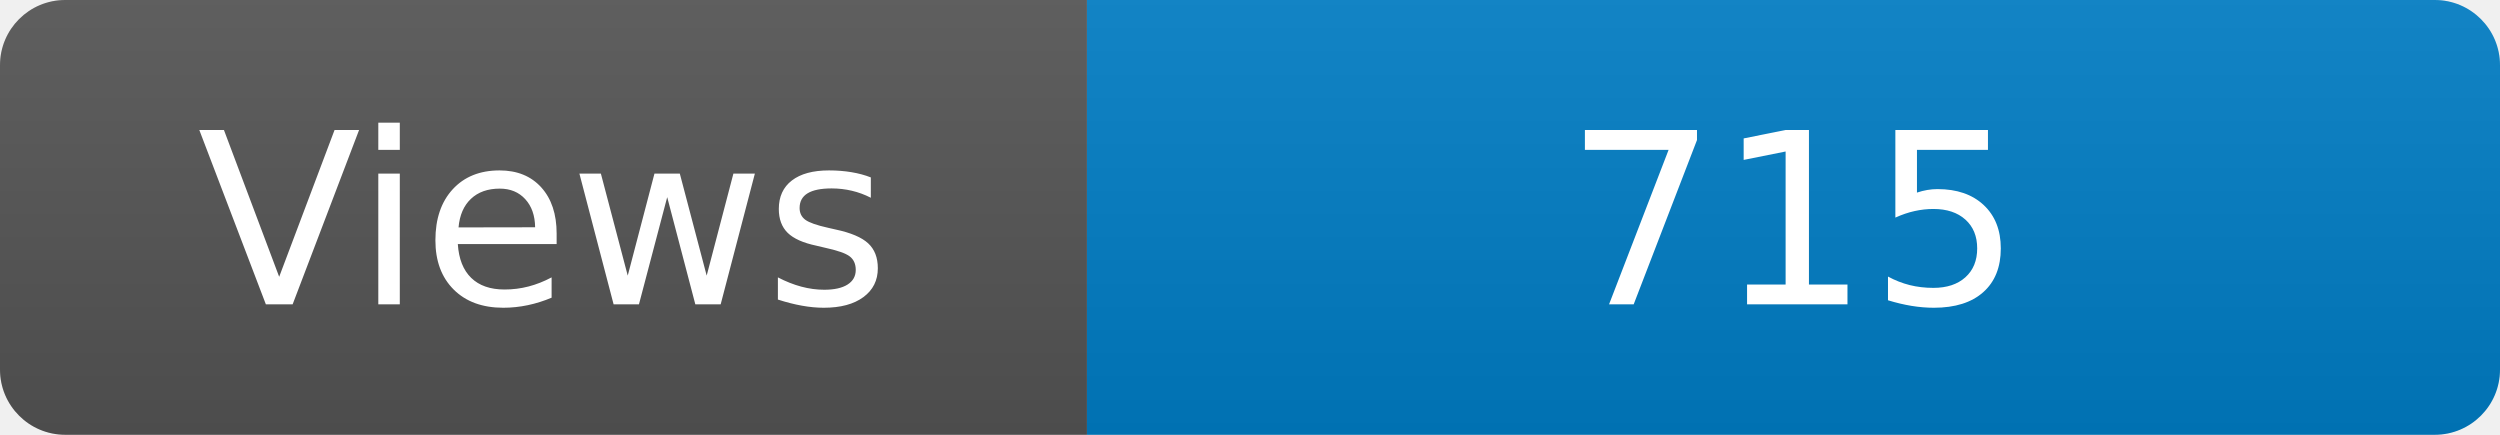
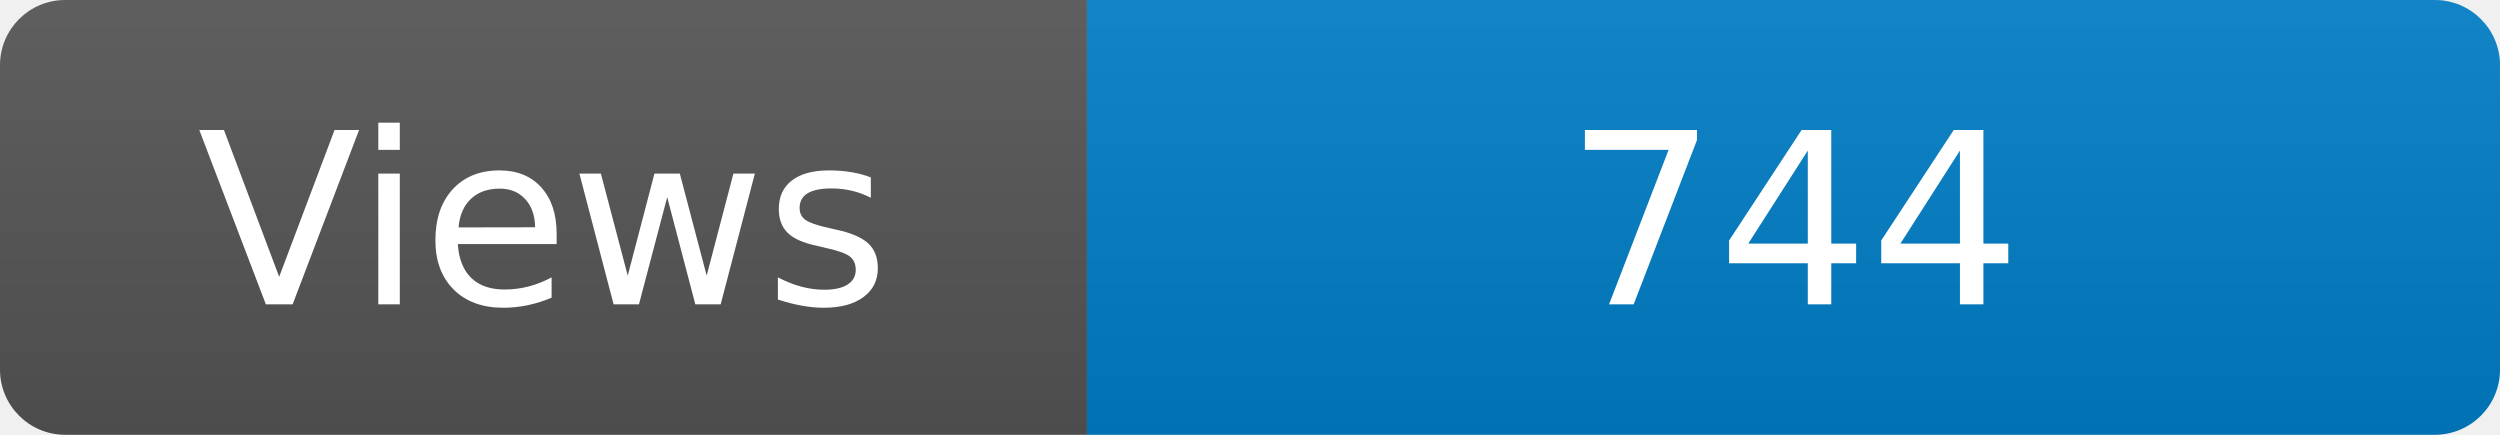
<svg xmlns="http://www.w3.org/2000/svg" width="115" height="20" role="img" aria-label="Maintained?: yes">
  <linearGradient id="s" x2="0" y2="100%">
    <stop offset="0" stop-color="#bbb" stop-opacity=".1" />
    <stop offset="1" stop-opacity=".1" />
  </linearGradient>
  <clipPath id="r">
    <rect width="115" height="20" rx="3" fill="#fff" />
  </clipPath>
  <g clip-path="url(#r)">
    <rect width="50" height="20" fill="#555" />
    <rect x="50" width="160" height="20" fill="#007ec6" />
    <rect width="115" height="20" fill="url(#s)" />
  </g>
  <g fill="#fff" text-anchor="middle" font-family="Verdana,Geneva,DejaVu Sans,sans-serif" font-size="110">
    <text x="250" y="140" transform="scale(.1)" fill="#fff">Views</text>
-     <text x="825" y="140" transform="scale(.1)" fill="#fff">715</text>
+     <text x="825" y="140" transform="scale(.1)" fill="#fff">744</text>
  </g>
</svg>
